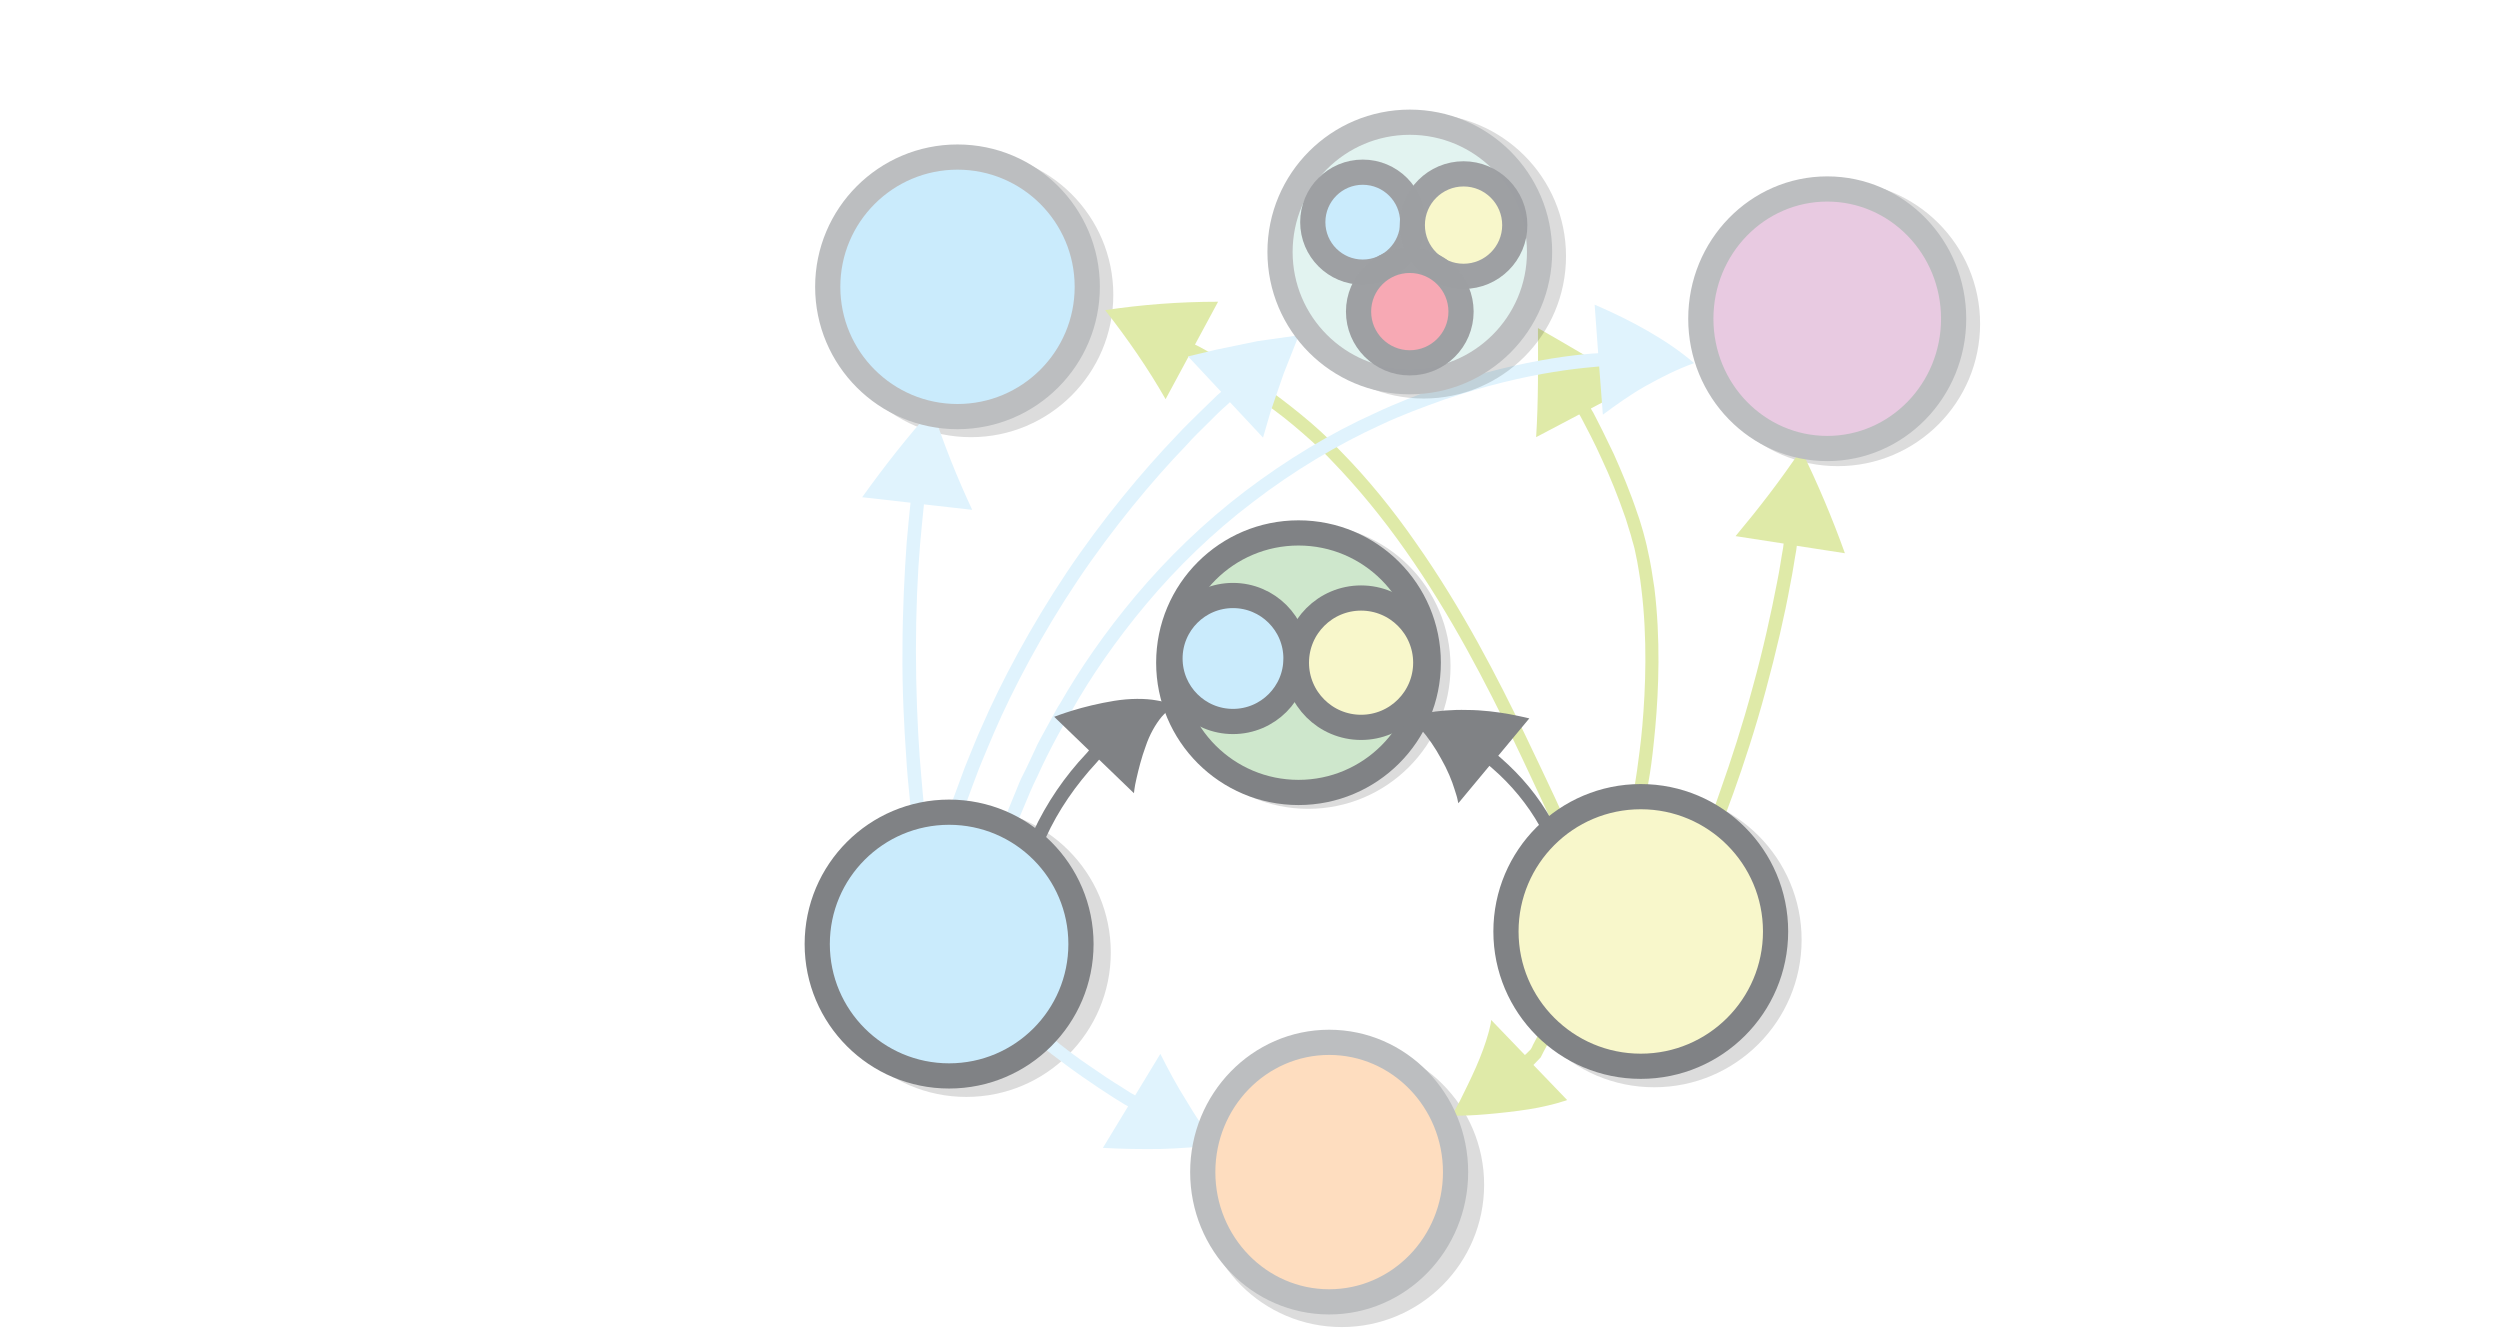
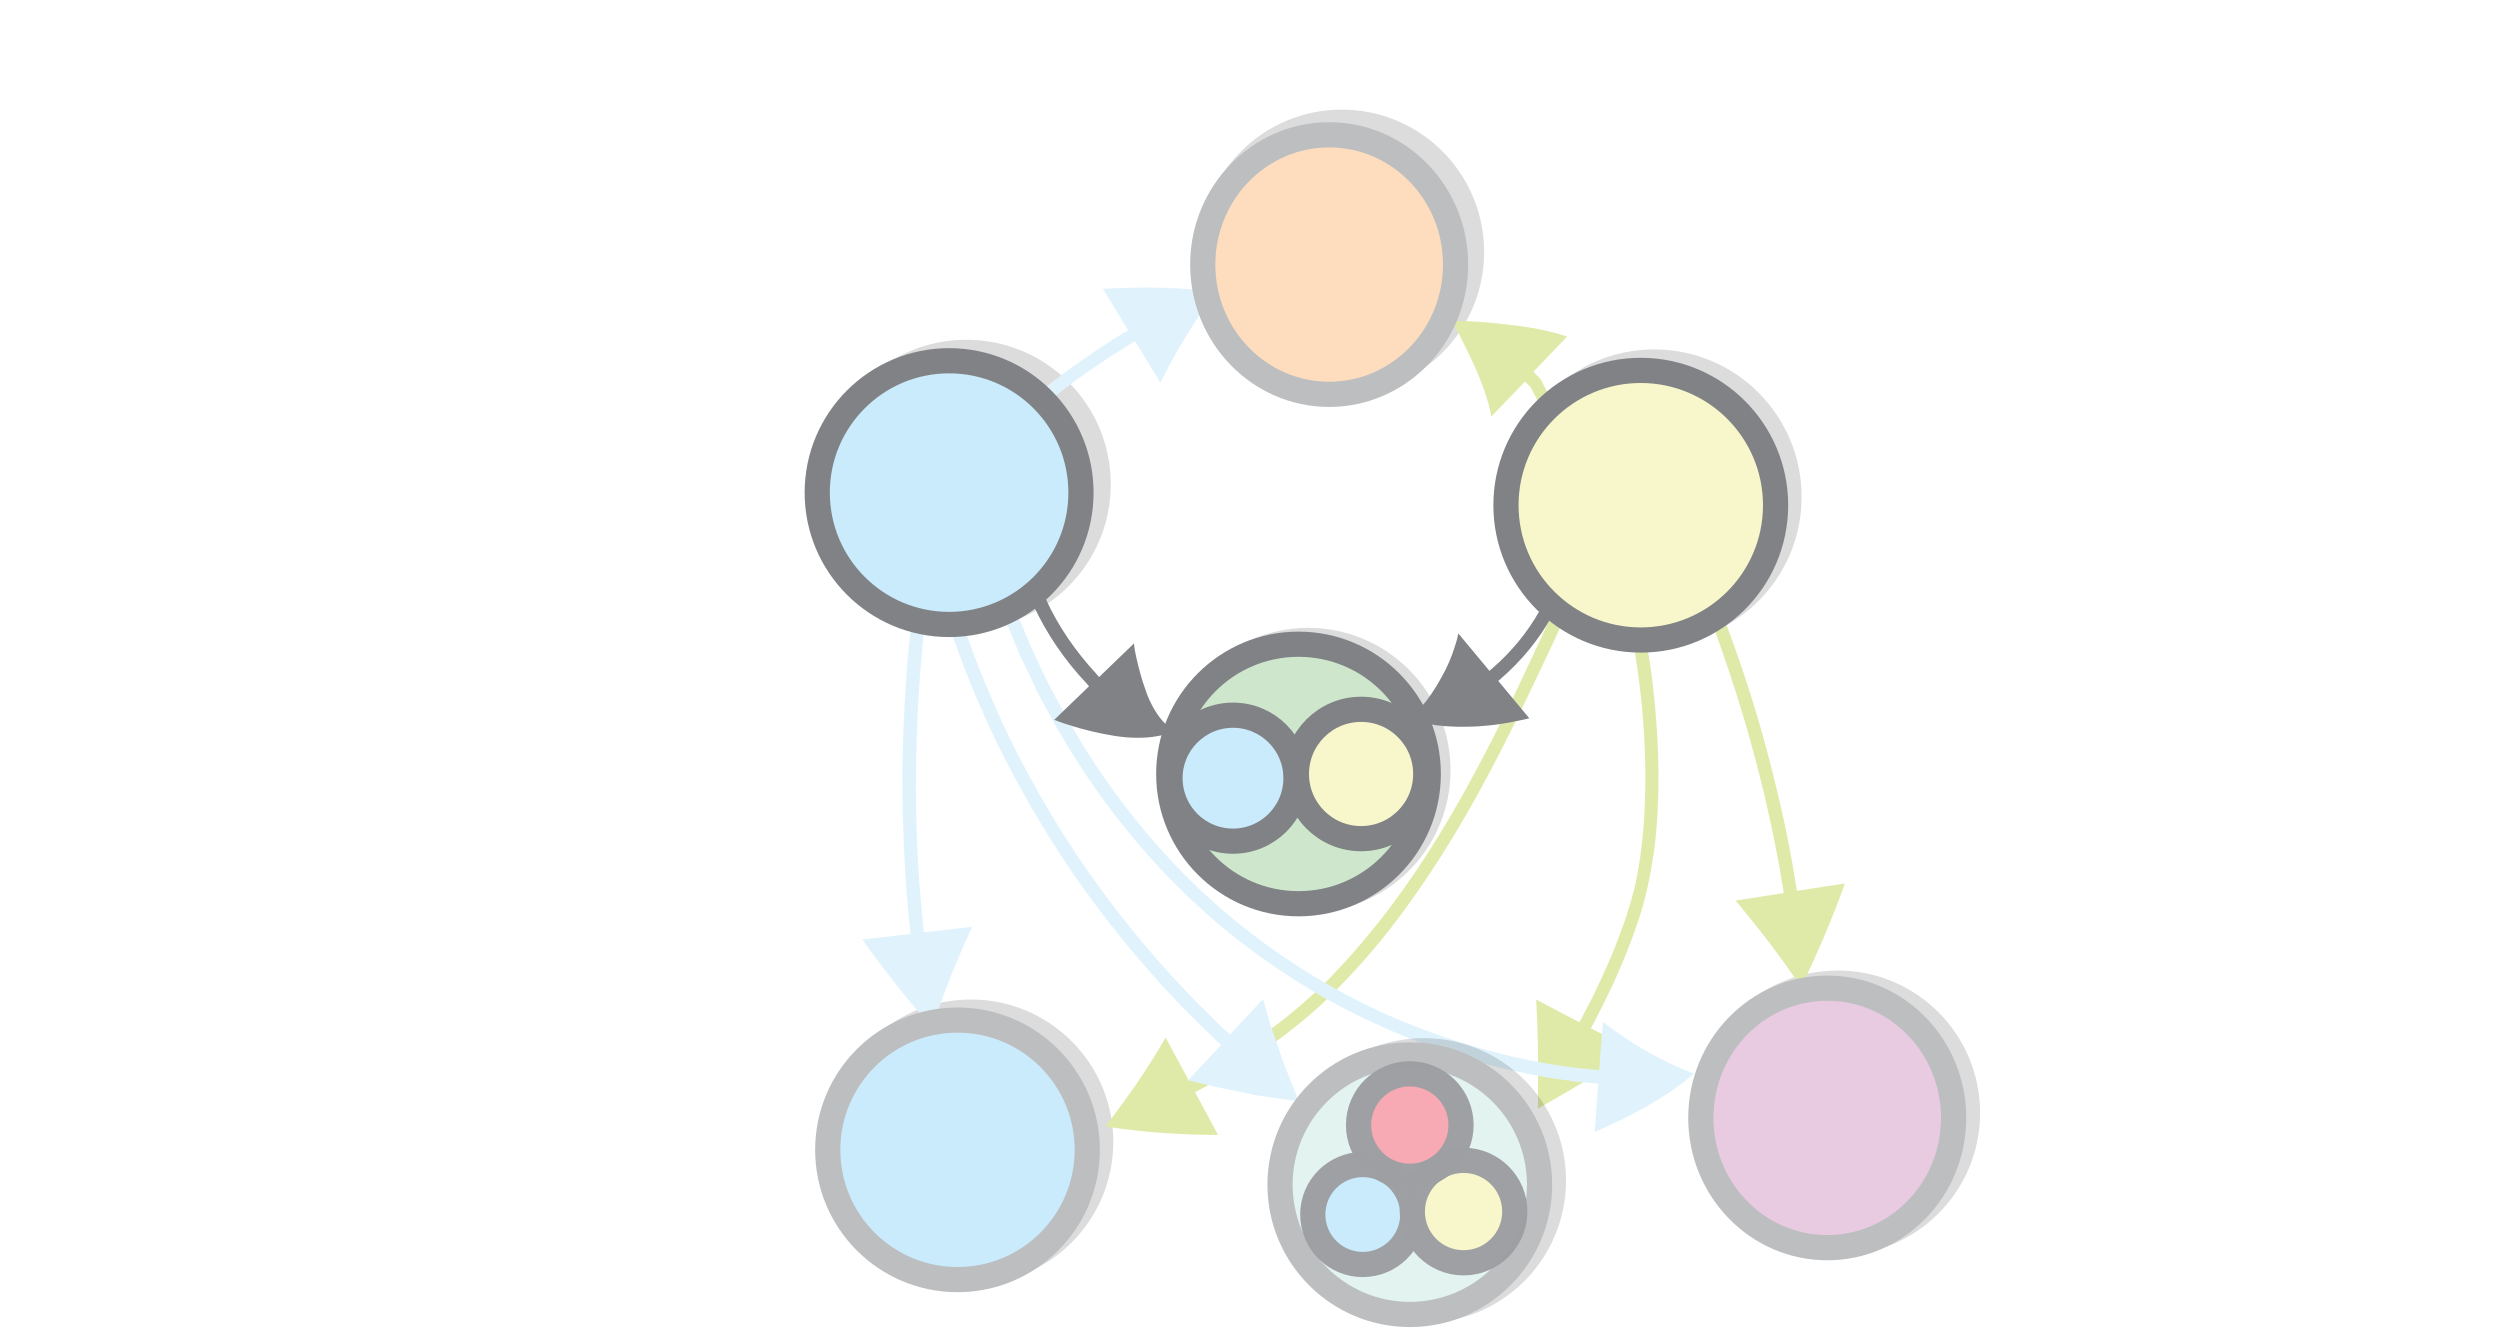
- <svg xmlns="http://www.w3.org/2000/svg" xmlns:ns1="&amp;ns_ai;" viewBox="0 0 595.3 317.5">
-   <switch>
-     <g ns1:extraneous="self">
-       <circle opacity=".14" stroke="#000" stroke-width="6" stroke-miterlimit="10" cx="319.5" cy="282.1" r="30.9" />
-       <circle opacity=".14" stroke="#000" stroke-width="6" stroke-miterlimit="10" cx="437.6" cy="77.1" r="30.9" />
-       <circle opacity=".14" stroke="#000" stroke-width="6" stroke-miterlimit="10" cx="311.5" cy="158.7" r="30.9" />
-       <circle fill="#CEE7CC" stroke="#808285" stroke-width="6" stroke-miterlimit="10" cx="309.2" cy="157.8" r="30.9" />
-       <circle opacity=".14" stroke="#000" stroke-width="6" stroke-miterlimit="10" cx="230.1" cy="226.8" r="31.4" />
-       <circle opacity=".14" stroke="#000" stroke-width="6" stroke-miterlimit="10" cx="393.9" cy="223.8" r="32.1" />
-       <circle fill="#CAEBFC" stroke="#808285" stroke-width="6" stroke-miterlimit="10" cx="293.6" cy="156.8" r="15" />
-       <circle fill="#F8F7CB" stroke="#808285" stroke-width="6" stroke-miterlimit="10" cx="324.1" cy="157.8" r="15.4" />
-       <path d="M389.193 187.495s.21-1.427.625-4.057c.325-2.587.898-6.288 1.261-10.663.776-8.885 1.215-20.82-.23-32.526-.146-1.479-.383-2.916-.62-4.352-.237-1.437-.474-2.873-.802-4.267-.237-1.437-.745-2.745-1.072-4.139l-1.254-4.053c-1.81-5.229-3.761-10.057-5.643-14.035-1.834-4.11-3.597-7.37-4.799-9.677-.342-.723-.603-1.042-.603-1.042l-10.273 5.412c.543-8.443.466-17.257.433-25.98 7.599 4.37 15.197 8.741 22.872 13.74l-10.273 5.412s.171.361.604 1.042c1.202 2.307 2.917 5.7 4.841 9.767 1.834 4.111 3.92 8.988 5.724 14.44.508 1.308.836 2.702 1.296 4.143.37 1.484.789 2.836 1.068 4.363.37 1.484.608 2.92.887 4.447.28 1.527.427 3.007.707 4.534 1.482 12.02 1.038 24.178.215 33.196-.412 4.509-.851 8.256-1.267 10.887-.415 2.63-.715 4.1-.715 4.1z" fill="#dfeaa8" />
-       <circle opacity=".14" stroke="#000" stroke-width="6" stroke-miterlimit="10" cx="231.2" cy="70.2" r="30.9" />
-       <path d="M216.8 192s-.1-1.2-.3-3.2c-.2-2-.5-4.9-.7-8.4-.5-7-1-16.3-.9-25.6 0-9.3.5-18.7 1-25.6.3-3.5.6-6.4.8-8.4.1-.7.1-1.1.1-1.1l-11.5-1.3c5.3-7.4 10.8-14.4 16.7-21 2.7 8.3 5.9 16.3 9.5 24l-11.5-1.3s0 .4-.1 1.1c-.2 2-.5 4.9-.8 8.3-.6 6.9-1 16.1-1 25.4 0 9.2.4 18.5.9 25.4.3 3.5.5 6.3.7 8.3.2 2 .3 3.2.3 3.2z" fill="#e0f3fd" stroke-width=".1" />
-       <path d="M370.35 197.55s-1-2.2-2.7-5.9c-1.8-3.8-4.2-9.1-7.3-15.5-6.2-12.8-14.8-29.7-25.7-45.1-5.4-7.7-11.4-15-17.5-21.3-3-3.2-6.2-6-9.3-8.6-3.1-2.6-6.2-4.8-9.1-6.8-5.8-4-10.9-6.9-14.5-8.9l-1.2-.6-5.5 10.2c-4.1-7.2-9-14.3-14.4-21.2 8.7-1.3 17.6-2 26.9-2l-5.5 10.2 1.2.6c3.7 2 8.9 5 14.8 9.1 3 2 6.1 4.4 9.3 7 3.2 2.6 6.5 5.6 9.5 8.8 6.3 6.4 12.4 13.9 17.8 21.7 11 15.6 19.7 32.6 25.9 45.5 3.1 6.4 5.6 11.8 7.4 15.6 1.7 3.8 2.7 5.9 2.7 5.9z" fill="#dfeaa8" />
-       <path d="M226.832 190.597s.663-1.803 1.83-4.935a90.235 90.235 0 012.145-5.567c.884-2.088 1.83-4.619 2.998-7.118 4.513-10.471 11.71-23.949 20.142-36.574 8.432-12.625 18.225-24.335 26.123-32.564 1.927-2.12 3.855-3.924 5.434-5.507 1.675-1.614 3.097-3.038 4.297-4.178.569-.506.98-.855.98-.855l-7.882-8.436c2.245-.54 4.395-1.047 6.64-1.587l6.607-1.366 3.257-.667 3.32-.477 6.545-.923-2.398 6.074-1.199 3.037-1.072 3.1-2.082 6.073c-.599 1.993-1.166 4.08-1.765 6.073l-7.882-8.436s-.316.317-.885.823c-1.232 1.045-2.654 2.469-4.233 4.052-1.58 1.582-3.507 3.386-5.34 5.475-7.835 8.103-17.47 19.654-25.838 32.152-8.369 12.499-15.409 25.818-19.858 36.163-1.136 2.594-2.114 5.03-2.998 7.118-.884 2.088-1.514 3.986-2.145 5.567-1.168 3.132-1.767 4.809-1.767 4.809z" fill="#e0f3fd" />
-       <path d="M405.784 198.707s.363-1.081 1.143-2.966c.78-1.884 1.756-4.6 2.844-7.843 2.315-6.514 5.188-15.3 7.59-24.282 2.486-8.926 4.445-17.963 5.762-24.784.7-3.382 1.065-6.266 1.458-8.29l.14-1.109-11.45-1.77c5.42-6.479 10.703-13.291 15.598-20.604a239.3 239.3 0 0110.437 24.676l-11.452-1.769-.14 1.11c-.392 2.023-.759 4.907-1.458 8.29-1.234 6.875-3.331 15.94-5.79 25.005-2.402 8.982-5.331 17.851-7.701 24.448-1.227 3.27-2.203 5.986-2.9 7.926-.697 1.94-1.143 2.966-1.143 2.966z" fill="#dfeaa8" />
-       <path d="M239.142 195.043s1.236-2.85 3.216-7.77c.439-1.224 1.134-2.568 1.863-4.006.73-1.438 1.432-3.099 2.228-4.725.736-1.755 1.755-3.408 2.747-5.283.526-.873.992-1.875 1.552-2.842.56-.968 1.026-1.97 1.68-2.903 4.581-8.024 10.637-16.9 18.052-25.712 7.415-8.813 16.248-17.435 26.035-24.865 9.787-7.43 20.372-13.828 30.888-18.552 5.244-2.473 10.414-4.442 15.421-6.257 5.069-1.686 9.847-3.158 14.268-4.226 8.97-2.198 16.587-3.288 21.943-3.702.982-.073 1.52-.092 1.52-.092l-.841-11.565c4.416 1.905 8.577 3.93 12.541 6.204 3.965 2.274 7.829 4.83 11.147 7.721-4.147 1.486-7.924 3.424-11.512 5.43-3.59 2.004-7.03 4.487-10.217 6.85l-.875-11.471s-.538.02-1.426.125c-5.26.448-12.75 1.478-21.498 3.65-4.421 1.068-9.072 2.48-14.012 4.105-4.88 1.754-10.016 3.629-15.132 6.042-10.294 4.697-20.717 10.942-30.248 18.25-9.625 7.276-18.297 15.743-25.55 24.402-7.253 8.658-13.275 17.44-17.695 25.309l-1.68 2.903c-.56.968-.992 1.875-1.518 2.748-.959 1.781-1.917 3.562-2.713 5.189-.797 1.626-1.56 3.159-2.195 4.63-.729 1.439-1.296 2.723-1.863 4.007-2.074 4.886-3.182 7.676-3.182 7.676zM249.302 246.096l.864.71c.517.427 1.34 1.046 2.244 1.848 1.858 1.472 4.498 3.472 7.149 5.248 2.69 1.868 5.34 3.644 7.433 4.903 1.045.63 1.868 1.249 2.437 1.543.568.294.873.487.873.487l6-9.89c1.888 3.757 3.869 7.472 6.083 10.975 2.163 3.635 4.377 7.137 7.362 10.406-4.294.925-8.914 1.118-13.443 1.271-4.569.062-9.087-.008-13.686-.262l5.999-9.89s-.305-.193-.873-.487c-.61-.386-1.524-.965-2.57-1.594-2.132-1.35-4.782-3.127-7.473-4.994-2.691-1.868-5.331-3.868-7.322-5.39-.995-.762-1.817-1.381-2.376-1.9-.558-.517-.863-.71-.863-.71z" fill="#e0f3fd" />
-       <path d="M368.851 248.004l-1.312 2.458c-.26.471-.409.856-.669 1.327l-1.04 1.08-.694.72 8.033 8.352s-.533.237-1.364.436c-.843.298-1.984.56-3.335.896-2.704.673-6.09 1.16-9.463 1.548-3.373.388-6.734.677-9.165.778-2.53.09-4.143.092-4.143.092s.78-1.415 1.956-3.587c1.077-2.184 2.55-5.125 3.813-7.992 1.262-2.866 2.338-5.857 2.894-7.904.334-1.067.432-1.86.605-2.444l.11-.893 8.034 8.352.57-.534.806-.807c.248-.373.384-.658.532-1.043l1.189-2.27z" fill="#dfeaa8" />
-       <path d="M246.018 198.082c3.2-6.9 7.5-13.2 12.7-18.7l.6-.7-8.3-8s1.8-.7 4.4-1.5c2.6-.8 6.2-1.7 9.9-2.3 3.7-.6 7.4-.6 10.1-.1 1.3.2 2.3.5 3 .8.7.3 1.1.4 1.1.4s-.3.3-.9.7c-.5.5-1.2 1.1-2 2-1.5 1.8-2.9 4.3-3.8 7-1 2.7-1.7 5.5-2.2 7.7-.5 2.1-.6 3.5-.6 3.5l-8.3-8-.6.7c-4.9 5.3-9.1 11.3-12.1 17.9z" fill="#808285" />
-       <ellipse fill="#E8CAE1" stroke="#BCBEC0" stroke-width="6" stroke-miterlimit="10" cx="435.1" cy="75.9" rx="30.1" ry="30.9" />
-       <ellipse fill="#FEDDBF" stroke="#BCBEC0" stroke-width="6" stroke-miterlimit="10" cx="316.5" cy="279.1" rx="30.1" ry="30.9" />
-       <path d="M366.66 196.76c-2.9-5.2-6.8-9.9-11.3-13.8l-.7-.6-7.4 8.9s-.1-.3-.2-.9c-.1-.6-.4-1.4-.7-2.4-.6-2-1.7-4.7-3.2-7.3-1.4-2.6-3.2-5.2-4.8-7-.8-1-1.4-1.7-1.9-2.2l-.8-.8s.4-.1 1.1-.3c.7-.2 1.7-.4 3-.6 2.5-.5 6-.8 9.6-.7 3.6 0 7.3.5 10.1 1 1.4.3 2.6.5 3.4.7.8.2 1.3.3 1.3.3l-7.4 8.9.7.6c4.8 4.2 8.9 9.1 12 14.7z" fill="#808285" />
-       <circle opacity=".14" stroke="#000" stroke-width="6" stroke-miterlimit="10" cx="339" cy="61" r="30.9" />
-       <circle fill="#CAEBFC" stroke="#808285" stroke-width="6" stroke-miterlimit="10" cx="226" cy="224.8" r="31.4" />
-       <circle fill="#E2F3F0" stroke="#BCBEC0" stroke-width="6" stroke-miterlimit="10" cx="335.7" cy="60" r="30.9" />
-       <circle fill="#F8F7CB" stroke="#808285" stroke-width="6" stroke-miterlimit="10" cx="390.7" cy="221.8" r="32.1" />
-       <circle opacity=".99" fill="#CAEBFC" stroke="#9D9FA2" stroke-width="6" stroke-miterlimit="10" cx="324.5" cy="52.9" r="11.9" />
-       <circle opacity=".99" fill="#F8F7CB" stroke="#9D9FA2" stroke-width="6" stroke-miterlimit="10" cx="348.5" cy="53.6" r="12.2" />
-       <circle opacity=".99" fill="#F7A8B3" stroke="#9D9FA2" stroke-width="6" stroke-miterlimit="10" cx="335.7" cy="74.2" r="12.2" />
-       <circle fill="#CAEBFC" stroke="#BCBEC0" stroke-width="6" stroke-miterlimit="10" cx="228" cy="68.3" r="30.9" />
+ <svg xmlns="http://www.w3.org/2000/svg" xmlns:ns1="&amp;#38;ns_ai;" viewBox="0 0 595.3 317.5" version="1.1" id="svg8536">
+   <defs id="defs8540" />
+   <switch id="switch8534" transform="matrix(1,0,0,-1,0,342.1)">
+     <g ns1:extraneous="self" id="g8532">
+       <circle stroke-miterlimit="10" cx="319.5" cy="282.1" r="30.9" id="circle8476" style="opacity:0.14;stroke:#000000;stroke-width:6;stroke-miterlimit:10" />
+       <circle stroke-miterlimit="10" cx="437.6" cy="77.1" r="30.9" id="circle8478" style="opacity:0.14;stroke:#000000;stroke-width:6;stroke-miterlimit:10" />
+       <circle stroke-miterlimit="10" cx="311.5" cy="158.7" r="30.9" id="circle8480" style="opacity:0.14;stroke:#000000;stroke-width:6;stroke-miterlimit:10" />
+       <circle stroke-miterlimit="10" cx="309.2" cy="157.8" r="30.9" id="circle8482" style="fill:#cee7cc;stroke:#808285;stroke-width:6;stroke-miterlimit:10" />
+       <circle stroke-miterlimit="10" cx="230.1" cy="226.8" r="31.4" id="circle8484" style="opacity:0.14;stroke:#000000;stroke-width:6;stroke-miterlimit:10" />
+       <circle stroke-miterlimit="10" cx="393.9" cy="223.8" r="32.1" id="circle8486" style="opacity:0.14;stroke:#000000;stroke-width:6;stroke-miterlimit:10" />
+       <circle stroke-miterlimit="10" cx="293.6" cy="156.8" r="15" id="circle8488" style="fill:#caebfc;stroke:#808285;stroke-width:6;stroke-miterlimit:10" />
+       <circle stroke-miterlimit="10" cx="324.1" cy="157.8" r="15.4" id="circle8490" style="fill:#f8f7cb;stroke:#808285;stroke-width:6;stroke-miterlimit:10" />
+       <path d="m 389.193,187.495 c 0,0 0.21,-1.427 0.625,-4.057 0.325,-2.587 0.898,-6.288 1.261,-10.663 0.776,-8.885 1.215,-20.82 -0.23,-32.526 -0.146,-1.479 -0.383,-2.916 -0.62,-4.352 -0.237,-1.437 -0.474,-2.873 -0.802,-4.267 -0.237,-1.437 -0.745,-2.745 -1.072,-4.139 l -1.254,-4.053 c -1.81,-5.229 -3.761,-10.057 -5.643,-14.035 -1.834,-4.11 -3.597,-7.37 -4.799,-9.677 -0.342,-0.723 -0.603,-1.042 -0.603,-1.042 l -10.273,5.412 c 0.543,-8.443 0.466,-17.257 0.433,-25.98 7.599,4.37 15.197,8.741 22.872,13.74 l -10.273,5.412 c 0,0 0.171,0.361 0.604,1.042 1.202,2.307 2.917,5.7 4.841,9.767 1.834,4.111 3.92,8.988 5.724,14.44 0.508,1.308 0.836,2.702 1.296,4.143 0.37,1.484 0.789,2.836 1.068,4.363 0.37,1.484 0.608,2.92 0.887,4.447 0.28,1.527 0.427,3.007 0.707,4.534 1.482,12.02 1.038,24.178 0.215,33.196 -0.412,4.509 -0.851,8.256 -1.267,10.887 -0.415,2.63 -0.715,4.1 -0.715,4.1 z" id="path8492" style="fill:#dfeaa8" />
+       <circle stroke-miterlimit="10" cx="231.2" cy="70.2" r="30.9" id="circle8494" style="opacity:0.14;stroke:#000000;stroke-width:6;stroke-miterlimit:10" />
+       <path d="m 216.8,192 c 0,0 -0.1,-1.2 -0.3,-3.2 -0.2,-2 -0.5,-4.9 -0.7,-8.4 -0.5,-7 -1,-16.3 -0.9,-25.6 0,-9.3 0.5,-18.7 1,-25.6 0.3,-3.5 0.6,-6.4 0.8,-8.4 0.1,-0.7 0.1,-1.1 0.1,-1.1 l -11.5,-1.3 c 5.3,-7.4 10.8,-14.4 16.7,-21 2.7,8.3 5.9,16.3 9.5,24 L 220,120.1 c 0,0 0,0.4 -0.1,1.1 -0.2,2 -0.5,4.9 -0.8,8.3 -0.6,6.9 -1,16.1 -1,25.4 0,9.2 0.4,18.5 0.9,25.4 0.3,3.5 0.5,6.3 0.7,8.3 0.2,2 0.3,3.2 0.3,3.2 z" id="path8496" style="fill:#e0f3fd;stroke-width:0.1" />
+       <path d="m 370.35,197.55 c 0,0 -1,-2.2 -2.7,-5.9 -1.8,-3.8 -4.2,-9.1 -7.3,-15.5 -6.2,-12.8 -14.8,-29.7 -25.7,-45.1 -5.4,-7.7 -11.4,-15 -17.5,-21.3 -3,-3.2 -6.2,-6 -9.3,-8.6 -3.1,-2.6 -6.2,-4.8 -9.1,-6.8 -5.8,-4 -10.9,-6.9 -14.5,-8.9 l -1.2,-0.6 -5.5,10.2 c -4.1,-7.2 -9,-14.3 -14.4,-21.2 8.7,-1.3 17.6,-2 26.9,-2 l -5.5,10.2 1.2,0.6 c 3.7,2 8.9,5 14.8,9.1 3,2 6.1,4.4 9.3,7 3.2,2.6 6.5,5.6 9.5,8.8 6.3,6.4 12.4,13.9 17.8,21.7 11,15.6 19.7,32.6 25.9,45.5 3.1,6.4 5.6,11.8 7.4,15.6 1.7,3.8 2.7,5.9 2.7,5.9 z" id="path8498" style="fill:#dfeaa8" />
+       <path d="m 226.832,190.597 c 0,0 0.663,-1.803 1.83,-4.935 a 90.235,90.235 0 0 1 2.145,-5.567 c 0.884,-2.088 1.83,-4.619 2.998,-7.118 4.513,-10.471 11.71,-23.949 20.142,-36.574 8.432,-12.625 18.225,-24.335 26.123,-32.564 1.927,-2.12 3.855,-3.924 5.434,-5.507 1.675,-1.614 3.097,-3.038 4.297,-4.178 0.569,-0.506 0.98,-0.855 0.98,-0.855 l -7.882,-8.436 c 2.245,-0.54 4.395,-1.047 6.64,-1.587 l 6.607,-1.366 3.257,-0.667 3.32,-0.477 6.545,-0.923 -2.398,6.074 -1.199,3.037 -1.072,3.1 -2.082,6.073 c -0.599,1.993 -1.166,4.08 -1.765,6.073 l -7.882,-8.436 c 0,0 -0.316,0.317 -0.885,0.823 -1.232,1.045 -2.654,2.469 -4.233,4.052 -1.58,1.582 -3.507,3.386 -5.34,5.475 -7.835,8.103 -17.47,19.654 -25.838,32.152 -8.369,12.499 -15.409,25.818 -19.858,36.163 -1.136,2.594 -2.114,5.03 -2.998,7.118 -0.884,2.088 -1.514,3.986 -2.145,5.567 -1.168,3.132 -1.767,4.809 -1.767,4.809 z" id="path8500" style="fill:#e0f3fd" />
+       <path d="m 405.784,198.707 c 0,0 0.363,-1.081 1.143,-2.966 0.78,-1.884 1.756,-4.6 2.844,-7.843 2.315,-6.514 5.188,-15.3 7.59,-24.282 2.486,-8.926 4.445,-17.963 5.762,-24.784 0.7,-3.382 1.065,-6.266 1.458,-8.29 l 0.14,-1.109 -11.45,-1.77 c 5.42,-6.479 10.703,-13.291 15.598,-20.604 a 239.3,239.3 0 0 1 10.437,24.676 l -11.452,-1.769 -0.14,1.11 c -0.392,2.023 -0.759,4.907 -1.458,8.29 -1.234,6.875 -3.331,15.94 -5.79,25.005 -2.402,8.982 -5.331,17.851 -7.701,24.448 -1.227,3.27 -2.203,5.986 -2.9,7.926 -0.697,1.94 -1.143,2.966 -1.143,2.966 z" id="path8502" style="fill:#dfeaa8" />
+       <path d="m 239.142,195.043 c 0,0 1.236,-2.85 3.216,-7.77 0.439,-1.224 1.134,-2.568 1.863,-4.006 0.73,-1.438 1.432,-3.099 2.228,-4.725 0.736,-1.755 1.755,-3.408 2.747,-5.283 0.526,-0.873 0.992,-1.875 1.552,-2.842 0.56,-0.968 1.026,-1.97 1.68,-2.903 4.581,-8.024 10.637,-16.9 18.052,-25.712 7.415,-8.813 16.248,-17.435 26.035,-24.865 9.787,-7.43 20.372,-13.828 30.888,-18.552 5.244,-2.473 10.414,-4.442 15.421,-6.257 5.069,-1.686 9.847,-3.158 14.268,-4.226 8.97,-2.198 16.587,-3.288 21.943,-3.702 0.982,-0.073 1.52,-0.092 1.52,-0.092 l -0.841,-11.565 c 4.416,1.905 8.577,3.93 12.541,6.204 3.965,2.274 7.829,4.83 11.147,7.721 -4.147,1.486 -7.924,3.424 -11.512,5.43 -3.59,2.004 -7.03,4.487 -10.217,6.85 l -0.875,-11.471 c 0,0 -0.538,0.02 -1.426,0.125 -5.26,0.448 -12.75,1.478 -21.498,3.65 -4.421,1.068 -9.072,2.48 -14.012,4.105 -4.88,1.754 -10.016,3.629 -15.132,6.042 -10.294,4.697 -20.717,10.942 -30.248,18.25 -9.625,7.276 -18.297,15.743 -25.55,24.402 -7.253,8.658 -13.275,17.44 -17.695,25.309 l -1.68,2.903 c -0.56,0.968 -0.992,1.875 -1.518,2.748 -0.959,1.781 -1.917,3.562 -2.713,5.189 -0.797,1.626 -1.56,3.159 -2.195,4.63 -0.729,1.439 -1.296,2.723 -1.863,4.007 -2.074,4.886 -3.182,7.676 -3.182,7.676 z m 10.16,51.053 0.864,0.71 c 0.517,0.427 1.34,1.046 2.244,1.848 1.858,1.472 4.498,3.472 7.149,5.248 2.69,1.868 5.34,3.644 7.433,4.903 1.045,0.63 1.868,1.249 2.437,1.543 0.568,0.294 0.873,0.487 0.873,0.487 l 6,-9.89 c 1.888,3.757 3.869,7.472 6.083,10.975 2.163,3.635 4.377,7.137 7.362,10.406 -4.294,0.925 -8.914,1.118 -13.443,1.271 -4.569,0.062 -9.087,-0.008 -13.686,-0.262 l 5.999,-9.89 c 0,0 -0.305,-0.193 -0.873,-0.487 -0.61,-0.386 -1.524,-0.965 -2.57,-1.594 -2.132,-1.35 -4.782,-3.127 -7.473,-4.994 -2.691,-1.868 -5.331,-3.868 -7.322,-5.39 -0.995,-0.762 -1.817,-1.381 -2.376,-1.9 -0.558,-0.517 -0.863,-0.71 -0.863,-0.71 z" id="path8504" style="fill:#e0f3fd" />
+       <path d="m 368.851,248.004 -1.312,2.458 c -0.26,0.471 -0.409,0.856 -0.669,1.327 l -1.04,1.08 -0.694,0.72 8.033,8.352 c 0,0 -0.533,0.237 -1.364,0.436 -0.843,0.298 -1.984,0.56 -3.335,0.896 -2.704,0.673 -6.09,1.16 -9.463,1.548 -3.373,0.388 -6.734,0.677 -9.165,0.778 -2.53,0.09 -4.143,0.092 -4.143,0.092 0,0 0.78,-1.415 1.956,-3.587 1.077,-2.184 2.55,-5.125 3.813,-7.992 1.262,-2.866 2.338,-5.857 2.894,-7.904 0.334,-1.067 0.432,-1.86 0.605,-2.444 l 0.11,-0.893 8.034,8.352 0.57,-0.534 0.806,-0.807 c 0.248,-0.373 0.384,-0.658 0.532,-1.043 l 1.189,-2.27 z" id="path8506" style="fill:#dfeaa8" />
+       <path d="m 246.018,198.082 c 3.2,-6.9 7.5,-13.2 12.7,-18.7 l 0.6,-0.7 -8.3,-8 c 0,0 1.8,-0.7 4.4,-1.5 2.6,-0.8 6.2,-1.7 9.9,-2.3 3.7,-0.6 7.4,-0.6 10.1,-0.1 1.3,0.2 2.3,0.5 3,0.8 0.7,0.3 1.1,0.4 1.1,0.4 0,0 -0.3,0.3 -0.9,0.7 -0.5,0.5 -1.2,1.1 -2,2 -1.5,1.8 -2.9,4.3 -3.8,7 -1,2.7 -1.7,5.5 -2.2,7.7 -0.5,2.1 -0.6,3.5 -0.6,3.5 l -8.3,-8 -0.6,0.7 c -4.9,5.3 -9.1,11.3 -12.1,17.9 z" id="path8508" style="fill:#808285" />
+       <ellipse stroke-miterlimit="10" cx="435.1" cy="75.9" rx="30.1" ry="30.9" id="ellipse8510" style="fill:#e8cae1;stroke:#bcbec0;stroke-width:6;stroke-miterlimit:10" />
+       <ellipse stroke-miterlimit="10" cx="316.5" cy="279.1" rx="30.1" ry="30.9" id="ellipse8512" style="fill:#feddbf;stroke:#bcbec0;stroke-width:6;stroke-miterlimit:10" />
+       <path d="m 366.66,196.76 c -2.9,-5.2 -6.8,-9.9 -11.3,-13.8 l -0.7,-0.6 -7.4,8.9 c 0,0 -0.1,-0.3 -0.2,-0.9 -0.1,-0.6 -0.4,-1.4 -0.7,-2.4 -0.6,-2 -1.7,-4.7 -3.2,-7.3 -1.4,-2.6 -3.2,-5.2 -4.8,-7 -0.8,-1 -1.4,-1.7 -1.9,-2.2 l -0.8,-0.8 c 0,0 0.4,-0.1 1.1,-0.3 0.7,-0.2 1.7,-0.4 3,-0.6 2.5,-0.5 6,-0.8 9.6,-0.7 3.6,0 7.3,0.5 10.1,1 1.4,0.3 2.6,0.5 3.4,0.7 0.8,0.2 1.3,0.3 1.3,0.3 l -7.4,8.9 0.7,0.6 c 4.8,4.2 8.9,9.1 12,14.7 z" id="path8514" style="fill:#808285" />
+       <circle stroke-miterlimit="10" cx="339" cy="61" r="30.9" id="circle8516" style="opacity:0.14;stroke:#000000;stroke-width:6;stroke-miterlimit:10" />
+       <circle stroke-miterlimit="10" cx="226" cy="224.8" r="31.4" id="circle8518" style="fill:#caebfc;stroke:#808285;stroke-width:6;stroke-miterlimit:10" />
+       <circle stroke-miterlimit="10" cx="335.7" cy="60" r="30.9" id="circle8520" style="fill:#e2f3f0;stroke:#bcbec0;stroke-width:6;stroke-miterlimit:10" />
+       <circle stroke-miterlimit="10" cx="390.7" cy="221.8" r="32.1" id="circle8522" style="fill:#f8f7cb;stroke:#808285;stroke-width:6;stroke-miterlimit:10" />
+       <circle stroke-miterlimit="10" cx="324.5" cy="52.9" r="11.9" id="circle8524" style="opacity:0.99;fill:#caebfc;stroke:#9d9fa2;stroke-width:6;stroke-miterlimit:10" />
+       <circle stroke-miterlimit="10" cx="348.5" cy="53.6" r="12.2" id="circle8526" style="opacity:0.99;fill:#f8f7cb;stroke:#9d9fa2;stroke-width:6;stroke-miterlimit:10" />
+       <circle stroke-miterlimit="10" cx="335.7" cy="74.2" r="12.2" id="circle8528" style="opacity:0.99;fill:#f7a8b3;stroke:#9d9fa2;stroke-width:6;stroke-miterlimit:10" />
+       <circle stroke-miterlimit="10" cx="228" cy="68.3" r="30.9" id="circle8530" style="fill:#caebfc;stroke:#bcbec0;stroke-width:6;stroke-miterlimit:10" />
    </g>
  </switch>
</svg>
